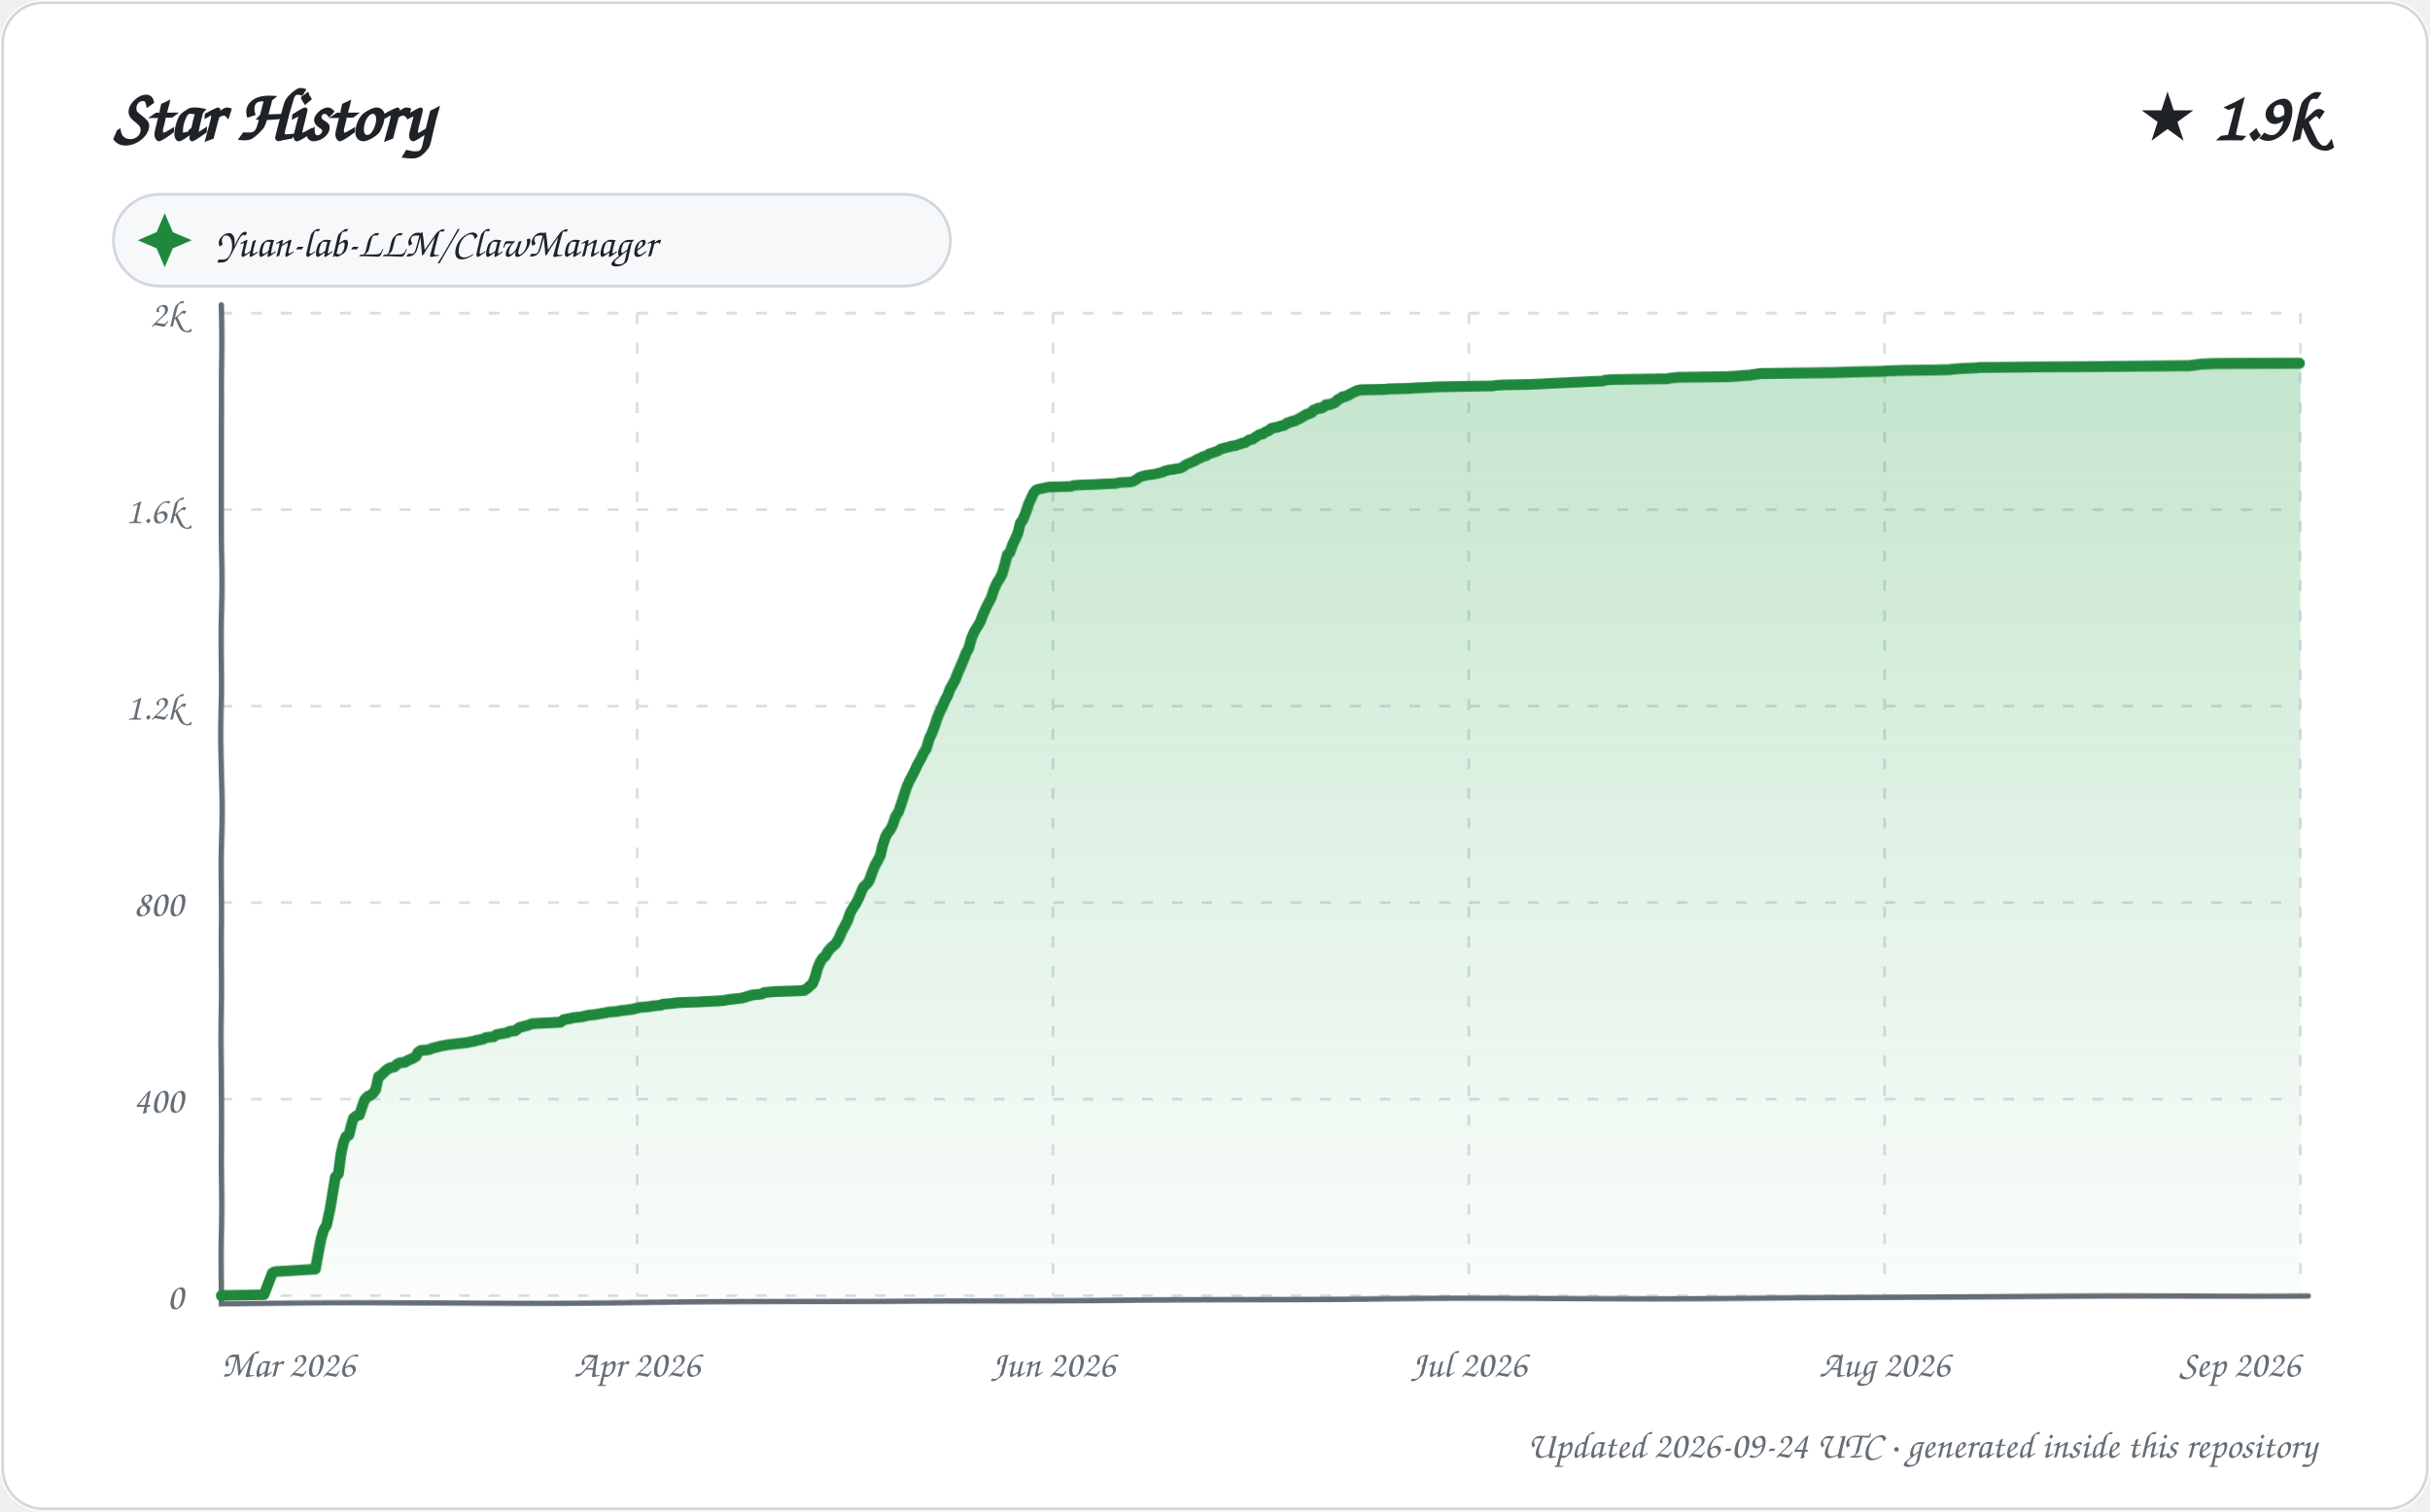
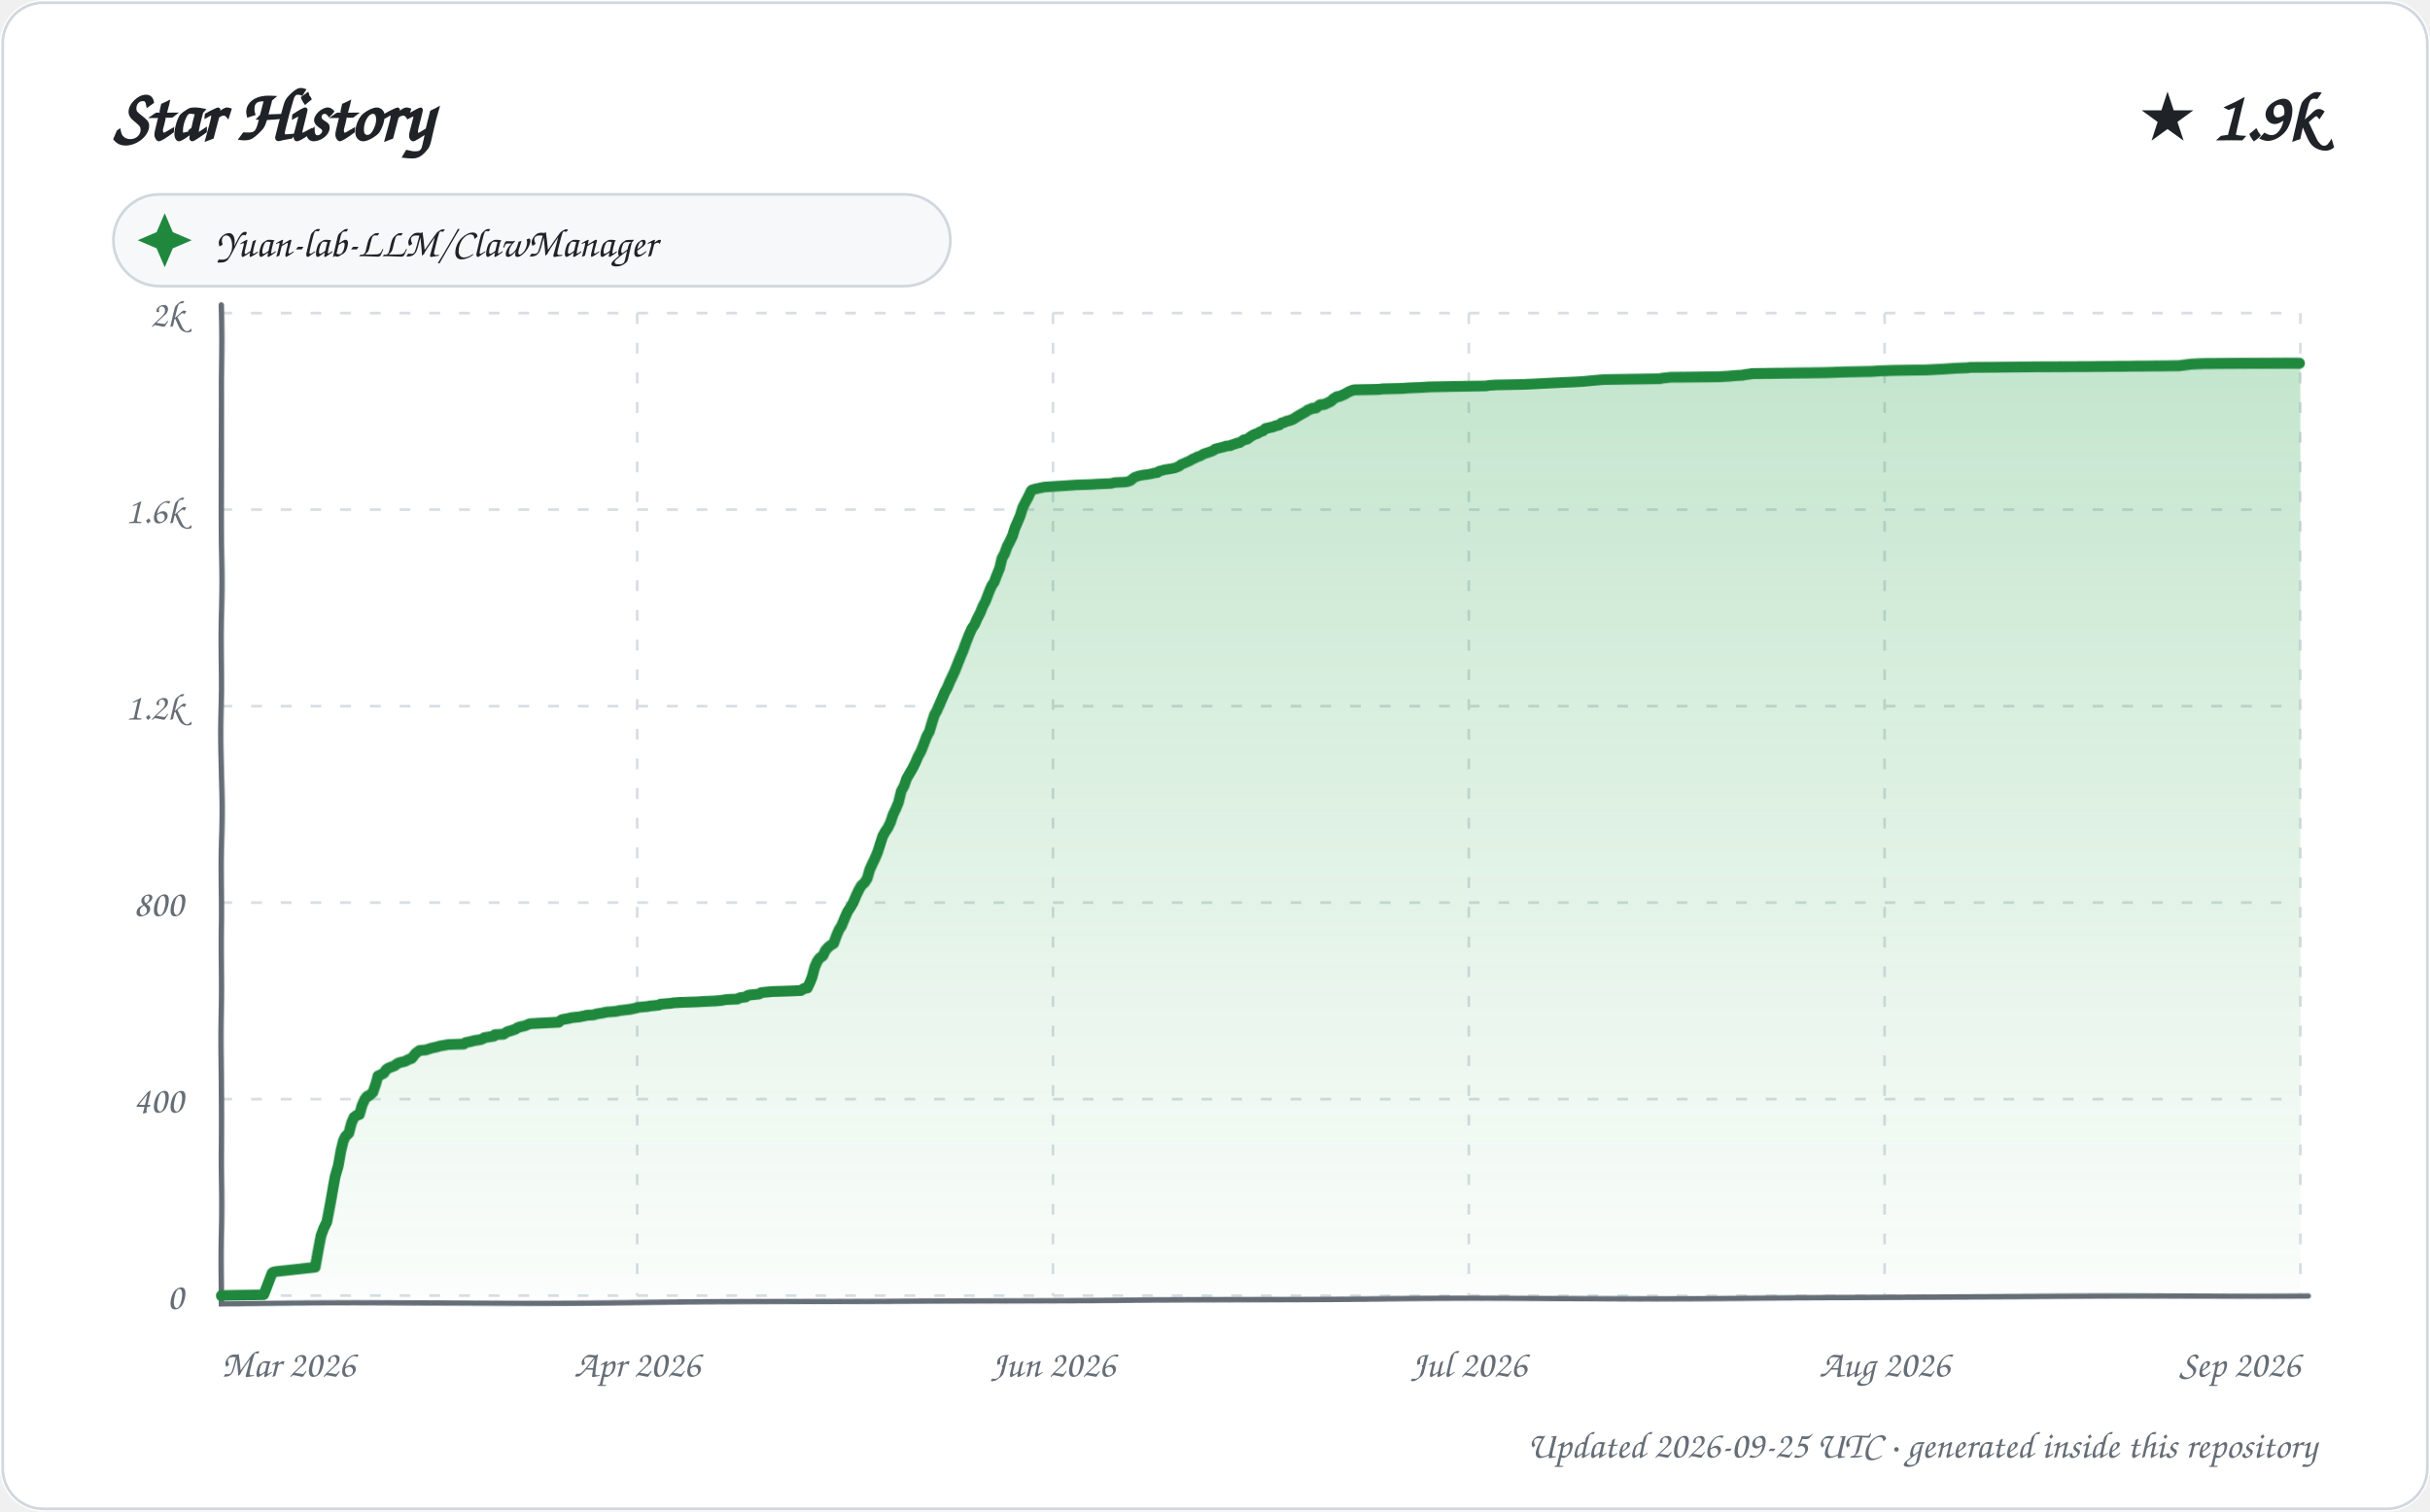
<svg xmlns="http://www.w3.org/2000/svg" width="900" height="560" viewBox="0 0 900 560" role="img" aria-labelledby="title description">
  <defs>
    <linearGradient id="area" x1="0" y1="0" x2="0" y2="1">
      <stop offset="0%" stop-color="#2da44e" stop-opacity="0.28" />
      <stop offset="100%" stop-color="#2da44e" stop-opacity="0.02" />
    </linearGradient>
    <filter id="sketch" x="-3%" y="-3%" width="106%" height="106%">
      <feTurbulence type="fractalNoise" baseFrequency="0.012 0.035" numOctaves="1" seed="23" result="noise" />
      <feDisplacementMap in="SourceGraphic" in2="noise" scale="1.35" xChannelSelector="R" yChannelSelector="G" />
    </filter>
    <style>
      text { font-family: "Comic Sans MS", "Segoe Print", "Bradley Hand", ui-rounded, cursive; fill: #1f2328; }
      .tick { font-size: 14px; fill: #656d76; }
      .empty { font-size: 21px; fill: #656d76; }
    </style>
  </defs>
  <rect width="900" height="560" rx="16" fill="#ffffff" />
  <rect x="1" y="1" width="898" height="558" rx="15" fill="none" stroke="#d0d7de" />
  <text x="42" y="52" font-size="27" font-weight="700">Star History</text>
  <text x="858" y="52" text-anchor="end" font-size="25" font-weight="700">★ 1.9k</text>
  <g transform="translate(42 72)">
    <rect width="310" height="34" rx="17" fill="#f6f8fa" stroke="#d0d7de" />
    <path d="M 19 7 L 22 14 L 29 17 L 22 20 L 19 27 L 16 20 L 9 17 L 16 14 Z" fill="#1f883d" />
    <text x="38" y="23" font-size="15">Yuan-lab-LLM/ClawManager</text>
  </g>
  <g>
    <path d="M 82 480.00 L 852 480.00" stroke="#d8dee4" stroke-width="1" stroke-dasharray="4 7" />
    <text x="68" y="485.00" text-anchor="end" class="tick">0</text>
    <path d="M 82 407.20 L 852 407.20" stroke="#d8dee4" stroke-width="1" stroke-dasharray="4 7" />
    <text x="68" y="412.20" text-anchor="end" class="tick">400</text>
    <path d="M 82 334.40 L 852 334.40" stroke="#d8dee4" stroke-width="1" stroke-dasharray="4 7" />
    <text x="68" y="339.40" text-anchor="end" class="tick">800</text>
    <path d="M 82 261.60 L 852 261.60" stroke="#d8dee4" stroke-width="1" stroke-dasharray="4 7" />
    <text x="68" y="266.60" text-anchor="end" class="tick">1.2k</text>
    <path d="M 82 188.80 L 852 188.80" stroke="#d8dee4" stroke-width="1" stroke-dasharray="4 7" />
    <text x="68" y="193.80" text-anchor="end" class="tick">1.6k</text>
    <path d="M 82 116.00 L 852 116.00" stroke="#d8dee4" stroke-width="1" stroke-dasharray="4 7" />
    <text x="68" y="121.00" text-anchor="end" class="tick">2k</text>
    <path d="M 82.00 116 L 82.00 480" stroke="#d8dee4" stroke-width="1" stroke-dasharray="4 7" />
    <text x="82.00" y="510" text-anchor="start" class="tick">Mar 2026</text>
    <path d="M 236.00 116 L 236.00 480" stroke="#d8dee4" stroke-width="1" stroke-dasharray="4 7" />
    <text x="236.00" y="510" text-anchor="middle" class="tick">Apr 2026</text>
    <path d="M 390.00 116 L 390.00 480" stroke="#d8dee4" stroke-width="1" stroke-dasharray="4 7" />
    <text x="390.00" y="510" text-anchor="middle" class="tick">Jun 2026</text>
    <path d="M 544.00 116 L 544.00 480" stroke="#d8dee4" stroke-width="1" stroke-dasharray="4 7" />
    <text x="544.00" y="510" text-anchor="middle" class="tick">Jul 2026</text>
    <path d="M 698.00 116 L 698.00 480" stroke="#d8dee4" stroke-width="1" stroke-dasharray="4 7" />
    <text x="698.00" y="510" text-anchor="middle" class="tick">Aug 2026</text>
    <path d="M 852.00 116 L 852.00 480" stroke="#d8dee4" stroke-width="1" stroke-dasharray="4 7" />
    <text x="852.00" y="510" text-anchor="end" class="tick">Sep 2026</text>
    <path d="M 82 113 L 82 483 L 855 480" fill="none" stroke="#656d76" stroke-width="2" stroke-linecap="round" filter="url(#sketch)" />
-     <path d="M 82.00 480.00 L 82.00 479.82 L 97.71 479.64 L 100.93 471.45 L 101.46 471.08 L 102.24 470.90 L 116.98 469.99 L 117.99 464.53 L 118.99 458.89 L 119.89 455.61 L 120.96 453.79 L 121.99 448.33 L 122.95 441.78 L 123.89 436.14 L 124.98 435.05 L 125.98 427.58 L 126.97 423.22 L 127.89 421.03 L 128.99 420.49 L 129.91 416.85 L 130.66 414.30 L 131.80 413.39 L 132.96 413.02 L 133.78 410.48 L 134.80 407.56 L 135.99 406.29 L 136.58 406.11 L 137.91 405.20 L 138.87 403.92 L 139.95 399.01 L 140.77 398.65 L 141.49 397.92 L 142.85 396.64 L 143.90 395.92 L 145.94 395.37 L 146.84 394.46 L 147.93 393.91 L 149.85 393.73 L 150.60 393.19 L 151.80 392.64 L 152.72 392.28 L 153.99 391.55 L 154.71 390.09 L 155.71 389.36 L 157.99 389.18 L 158.98 389.00 L 159.72 388.64 L 160.32 388.45 L 162.63 387.91 L 163.21 387.73 L 166.42 387.18 L 172.85 386.45 L 174.69 386.09 L 175.83 385.91 L 176.10 385.72 L 178.93 385.18 L 179.85 384.63 L 182.89 384.27 L 183.79 383.54 L 187.91 382.81 L 188.40 382.45 L 189.18 382.27 L 190.89 382.08 L 191.98 381.17 L 192.21 380.99 L 193.43 380.63 L 195.64 380.08 L 196.97 379.54 L 207.57 378.99 L 208.75 378.08 L 211.67 377.53 L 212.23 377.35 L 215.55 376.99 L 216.26 376.81 L 217.82 376.44 L 220.94 376.08 L 221.68 375.90 L 223.97 375.53 L 225.57 375.17 L 227.95 374.99 L 229.97 374.62 L 231.52 374.44 L 232.80 374.26 L 234.22 374.08 L 236.98 373.35 L 240.78 372.98 L 241.45 372.80 L 244.84 372.44 L 245.50 372.07 L 249.37 371.71 L 250.32 371.53 L 253.06 371.35 L 258.52 371.16 L 261.40 370.98 L 265.36 370.80 L 267.70 370.62 L 269.88 370.25 L 274.61 369.71 L 275.28 369.53 L 277.75 368.80 L 278.28 368.62 L 280.16 368.43 L 281.98 368.25 L 282.88 367.71 L 285.01 367.52 L 286.95 367.34 L 293.55 367.16 L 297.70 366.98 L 298.87 366.25 L 300.97 364.43 L 301.98 362.06 L 302.97 358.79 L 303.94 356.60 L 304.84 355.15 L 305.82 354.42 L 306.87 352.60 L 307.96 351.33 L 308.99 350.42 L 309.68 349.87 L 310.86 347.87 L 312.00 345.14 L 312.96 343.32 L 313.99 341.32 L 314.96 338.22 L 315.84 336.58 L 316.96 334.76 L 318.00 332.58 L 318.98 330.03 L 319.70 328.39 L 320.96 327.30 L 321.71 326.21 L 322.96 322.75 L 323.96 320.39 L 324.96 318.75 L 326.00 316.75 L 326.74 313.65 L 327.98 310.19 L 328.88 308.56 L 329.74 307.65 L 330.83 305.64 L 331.90 302.55 L 332.98 300.91 L 333.99 298.00 L 334.89 295.09 L 335.92 291.63 L 337.00 289.08 L 337.68 287.81 L 338.96 285.26 L 339.75 283.44 L 340.98 281.26 L 341.98 279.07 L 342.90 277.62 L 343.90 273.98 L 344.86 271.97 L 345.90 269.24 L 346.92 266.15 L 347.93 263.78 L 348.87 261.96 L 349.98 259.42 L 350.84 257.96 L 351.99 255.05 L 352.88 253.59 L 354.00 251.59 L 354.93 249.22 L 355.94 247.04 L 356.97 244.67 L 358.00 241.94 L 358.93 240.31 L 359.96 236.30 L 360.96 233.94 L 361.93 232.30 L 362.99 230.48 L 363.97 227.75 L 364.99 225.38 L 365.93 223.38 L 366.98 221.38 L 367.84 218.47 L 368.93 215.92 L 369.98 214.28 L 370.94 212.46 L 371.99 208.82 L 372.87 205.54 L 373.85 204.63 L 374.96 201.72 L 375.86 199.90 L 376.97 197.54 L 377.93 193.90 L 378.92 192.62 L 379.99 190.07 L 380.95 187.16 L 381.84 185.16 L 382.93 182.79 L 383.84 181.70 L 384.96 181.34 L 388.47 180.61 L 396.84 180.43 L 397.61 180.06 L 400.11 179.88 L 405.95 179.70 L 408.94 179.52 L 413.36 179.34 L 414.82 178.97 L 418.75 178.79 L 419.65 178.61 L 420.91 177.88 L 421.66 177.33 L 422.13 176.97 L 423.61 176.42 L 425.32 176.06 L 426.77 175.88 L 428.77 175.51 L 429.23 175.33 L 430.86 174.97 L 431.23 174.60 L 432.71 174.24 L 433.08 174.06 L 434.95 173.88 L 435.30 173.69 L 436.92 173.51 L 437.96 173.15 L 438.94 172.42 L 439.39 172.06 L 441.86 170.96 L 442.68 170.60 L 443.87 169.87 L 444.74 169.51 L 445.70 168.96 L 447.00 168.60 L 447.78 168.05 L 448.07 167.87 L 449.20 167.51 L 450.82 166.96 L 451.89 166.41 L 452.25 166.05 L 453.68 165.69 L 455.87 165.14 L 456.08 164.96 L 457.96 164.78 L 458.12 164.59 L 459.91 164.05 L 460.11 163.87 L 461.31 163.68 L 462.93 162.59 L 464.07 162.41 L 465.56 161.32 L 466.85 160.59 L 467.94 160.41 L 468.87 159.68 L 469.98 159.32 L 470.89 158.59 L 471.00 158.41 L 472.70 158.04 L 473.71 157.86 L 474.52 157.50 L 475.75 157.31 L 476.96 156.40 L 477.89 156.22 L 478.50 155.86 L 479.70 155.68 L 480.42 155.31 L 481.91 154.58 L 482.77 154.04 L 483.72 153.49 L 484.08 153.31 L 486.00 152.58 L 486.47 151.85 L 487.88 151.31 L 488.21 151.13 L 489.70 150.94 L 490.87 150.22 L 491.14 149.85 L 492.78 149.67 L 494.60 148.94 L 495.47 148.03 L 496.93 147.30 L 497.29 146.94 L 498.39 146.76 L 499.66 146.21 L 500.57 145.67 L 501.77 145.12 L 502.50 144.76 L 503.94 144.39 L 512.98 144.21 L 514.34 144.03 L 521.70 143.85 L 524.13 143.66 L 528.79 143.48 L 531.58 143.30 L 540.64 143.12 L 552.77 142.94 L 553.77 142.75 L 556.58 142.57 L 566.68 142.39 L 570.66 142.21 L 574.17 142.03 L 581.53 141.66 L 585.78 141.48 L 588.89 141.30 L 593.79 141.12 L 594.64 140.75 L 596.92 140.57 L 607.12 140.39 L 617.59 140.21 L 618.32 140.02 L 621.64 139.66 L 639.72 139.48 L 643.18 139.30 L 645.20 139.11 L 648.56 138.93 L 649.14 138.75 L 650.90 138.57 L 651.90 138.39 L 679.82 138.20 L 685.96 138.02 L 696.89 137.84 L 699.43 137.66 L 705.10 137.48 L 716.62 137.29 L 722.47 137.11 L 723.19 136.93 L 725.55 136.75 L 727.92 136.57 L 732.11 136.38 L 733.42 136.20 L 745.54 136.02 L 757.61 135.84 L 810.83 135.66 L 815.56 135.11 L 820.01 134.93 L 850.78 134.75 L 852.00 134.75 L 852.00 480.00 L 82.00 480.00 Z" fill="url(#area)" />
-     <path d="M 82.00 480.00 L 82.00 479.82 L 97.71 479.64 L 100.93 471.45 L 101.46 471.08 L 102.24 470.90 L 116.98 469.99 L 117.99 464.53 L 118.99 458.89 L 119.89 455.61 L 120.96 453.79 L 121.99 448.33 L 122.95 441.78 L 123.89 436.14 L 124.98 435.05 L 125.98 427.58 L 126.97 423.22 L 127.89 421.03 L 128.99 420.49 L 129.91 416.85 L 130.66 414.30 L 131.80 413.39 L 132.96 413.02 L 133.78 410.48 L 134.80 407.56 L 135.99 406.29 L 136.58 406.11 L 137.91 405.20 L 138.87 403.92 L 139.95 399.01 L 140.77 398.65 L 141.49 397.92 L 142.85 396.64 L 143.90 395.92 L 145.94 395.37 L 146.84 394.46 L 147.93 393.91 L 149.85 393.73 L 150.60 393.19 L 151.80 392.64 L 152.72 392.28 L 153.99 391.55 L 154.71 390.09 L 155.71 389.36 L 157.99 389.18 L 158.98 389.00 L 159.72 388.64 L 160.32 388.45 L 162.63 387.91 L 163.21 387.73 L 166.42 387.18 L 172.85 386.45 L 174.69 386.09 L 175.83 385.91 L 176.10 385.72 L 178.93 385.18 L 179.85 384.63 L 182.89 384.27 L 183.79 383.54 L 187.91 382.81 L 188.40 382.45 L 189.18 382.27 L 190.89 382.08 L 191.98 381.17 L 192.21 380.99 L 193.43 380.63 L 195.64 380.08 L 196.97 379.54 L 207.57 378.99 L 208.75 378.08 L 211.67 377.53 L 212.23 377.35 L 215.55 376.99 L 216.26 376.81 L 217.82 376.44 L 220.94 376.08 L 221.68 375.90 L 223.97 375.53 L 225.57 375.17 L 227.95 374.99 L 229.97 374.62 L 231.52 374.44 L 232.80 374.26 L 234.22 374.08 L 236.98 373.35 L 240.78 372.98 L 241.45 372.80 L 244.84 372.44 L 245.50 372.07 L 249.37 371.71 L 250.32 371.53 L 253.06 371.35 L 258.52 371.16 L 261.40 370.98 L 265.36 370.80 L 267.70 370.62 L 269.88 370.25 L 274.61 369.71 L 275.28 369.53 L 277.75 368.80 L 278.28 368.62 L 280.16 368.43 L 281.98 368.25 L 282.88 367.71 L 285.01 367.52 L 286.95 367.34 L 293.55 367.16 L 297.70 366.98 L 298.87 366.25 L 300.97 364.43 L 301.98 362.06 L 302.97 358.79 L 303.94 356.60 L 304.84 355.15 L 305.82 354.42 L 306.87 352.60 L 307.96 351.33 L 308.99 350.42 L 309.68 349.87 L 310.86 347.87 L 312.00 345.14 L 312.96 343.32 L 313.99 341.32 L 314.96 338.22 L 315.84 336.58 L 316.96 334.76 L 318.00 332.58 L 318.98 330.03 L 319.70 328.39 L 320.96 327.30 L 321.71 326.21 L 322.96 322.75 L 323.96 320.39 L 324.96 318.75 L 326.00 316.75 L 326.74 313.65 L 327.98 310.19 L 328.88 308.56 L 329.74 307.65 L 330.83 305.64 L 331.90 302.55 L 332.98 300.91 L 333.99 298.00 L 334.89 295.09 L 335.92 291.63 L 337.00 289.08 L 337.68 287.81 L 338.96 285.26 L 339.75 283.44 L 340.98 281.26 L 341.98 279.07 L 342.90 277.62 L 343.90 273.98 L 344.86 271.97 L 345.90 269.24 L 346.92 266.15 L 347.93 263.78 L 348.87 261.96 L 349.98 259.42 L 350.84 257.96 L 351.99 255.05 L 352.88 253.59 L 354.00 251.59 L 354.93 249.22 L 355.94 247.04 L 356.97 244.67 L 358.00 241.94 L 358.93 240.31 L 359.96 236.30 L 360.96 233.94 L 361.93 232.30 L 362.99 230.48 L 363.97 227.75 L 364.99 225.38 L 365.93 223.38 L 366.98 221.38 L 367.84 218.47 L 368.93 215.92 L 369.98 214.28 L 370.94 212.46 L 371.99 208.82 L 372.87 205.54 L 373.85 204.63 L 374.96 201.72 L 375.86 199.90 L 376.97 197.54 L 377.93 193.90 L 378.92 192.62 L 379.99 190.07 L 380.95 187.16 L 381.84 185.16 L 382.93 182.79 L 383.84 181.70 L 384.96 181.34 L 388.47 180.61 L 396.84 180.43 L 397.61 180.06 L 400.11 179.88 L 405.95 179.70 L 408.94 179.52 L 413.36 179.34 L 414.82 178.97 L 418.75 178.79 L 419.65 178.61 L 420.91 177.88 L 421.66 177.33 L 422.13 176.97 L 423.61 176.42 L 425.32 176.06 L 426.77 175.88 L 428.77 175.51 L 429.23 175.33 L 430.86 174.97 L 431.23 174.60 L 432.71 174.24 L 433.08 174.06 L 434.95 173.88 L 435.30 173.69 L 436.92 173.51 L 437.96 173.15 L 438.94 172.42 L 439.39 172.06 L 441.86 170.96 L 442.68 170.60 L 443.87 169.87 L 444.74 169.51 L 445.70 168.96 L 447.00 168.60 L 447.78 168.05 L 448.07 167.87 L 449.20 167.51 L 450.82 166.96 L 451.89 166.41 L 452.25 166.05 L 453.68 165.69 L 455.87 165.14 L 456.08 164.96 L 457.96 164.78 L 458.12 164.59 L 459.91 164.05 L 460.11 163.87 L 461.31 163.68 L 462.93 162.59 L 464.07 162.41 L 465.56 161.32 L 466.85 160.59 L 467.94 160.41 L 468.87 159.68 L 469.98 159.32 L 470.89 158.59 L 471.00 158.41 L 472.70 158.04 L 473.71 157.86 L 474.52 157.50 L 475.75 157.31 L 476.96 156.40 L 477.89 156.22 L 478.50 155.86 L 479.70 155.68 L 480.42 155.31 L 481.91 154.58 L 482.77 154.04 L 483.72 153.49 L 484.08 153.31 L 486.00 152.58 L 486.47 151.85 L 487.88 151.31 L 488.21 151.13 L 489.70 150.94 L 490.87 150.22 L 491.14 149.85 L 492.78 149.67 L 494.60 148.94 L 495.47 148.03 L 496.93 147.30 L 497.29 146.94 L 498.39 146.76 L 499.66 146.21 L 500.57 145.67 L 501.77 145.12 L 502.50 144.76 L 503.94 144.39 L 512.98 144.21 L 514.34 144.03 L 521.70 143.85 L 524.13 143.66 L 528.79 143.48 L 531.58 143.30 L 540.64 143.12 L 552.77 142.94 L 553.77 142.75 L 556.58 142.57 L 566.68 142.39 L 570.66 142.21 L 574.17 142.03 L 581.53 141.66 L 585.78 141.48 L 588.89 141.30 L 593.79 141.12 L 594.64 140.75 L 596.92 140.57 L 607.12 140.39 L 617.59 140.21 L 618.32 140.02 L 621.64 139.66 L 639.72 139.48 L 643.18 139.30 L 645.20 139.11 L 648.56 138.93 L 649.14 138.75 L 650.90 138.57 L 651.90 138.39 L 679.82 138.20 L 685.96 138.02 L 696.89 137.84 L 699.43 137.66 L 705.10 137.48 L 716.62 137.29 L 722.47 137.11 L 723.19 136.93 L 725.55 136.75 L 727.92 136.57 L 732.11 136.38 L 733.42 136.20 L 745.54 136.02 L 757.61 135.84 L 810.83 135.66 L 815.56 135.11 L 820.01 134.93 L 850.78 134.75 L 852.00 134.75" fill="none" stroke="#1f883d" stroke-width="4" stroke-linecap="round" stroke-linejoin="round" filter="url(#sketch)" />
+     <path d="M 82.00 480.00 L 82.00 479.82 L 97.63 479.64 L 100.83 471.45 L 101.36 471.08 L 102.14 470.90 L 116.92 469.26 L 117.98 463.26 L 118.98 457.61 L 119.88 455.07 L 121.00 452.70 L 121.99 446.69 L 122.99 440.51 L 123.80 435.96 L 124.96 431.95 L 125.98 426.31 L 126.89 422.67 L 127.64 421.03 L 128.96 419.76 L 129.99 415.94 L 130.89 413.93 L 131.88 413.21 L 132.96 412.84 L 133.88 409.57 L 134.86 407.38 L 135.70 406.29 L 136.29 406.11 L 137.87 404.83 L 138.98 401.56 L 139.70 398.83 L 140.91 398.28 L 141.92 397.74 L 142.79 396.46 L 143.57 395.92 L 145.95 395.01 L 146.91 394.28 L 147.59 393.91 L 149.86 393.37 L 150.89 392.82 L 151.78 392.46 L 152.35 392.28 L 153.81 390.46 L 154.78 389.73 L 155.32 389.36 L 157.59 389.18 L 158.69 388.82 L 159.91 388.45 L 161.64 388.09 L 162.78 387.73 L 165.97 387.18 L 171.74 387.00 L 172.37 386.45 L 174.20 386.09 L 175.60 385.72 L 177.91 385.36 L 178.85 385.00 L 179.34 384.63 L 182.90 384.09 L 183.25 383.54 L 186.49 383.36 L 187.84 382.45 L 188.62 382.27 L 190.89 381.54 L 191.63 380.99 L 192.84 380.63 L 194.54 380.26 L 195.76 379.72 L 196.36 379.54 L 206.91 378.99 L 207.78 378.26 L 208.08 378.08 L 210.99 377.53 L 211.54 377.35 L 214.85 376.99 L 215.55 376.81 L 216.69 376.62 L 217.10 376.44 L 219.90 376.26 L 220.94 375.90 L 223.22 375.53 L 224.82 375.17 L 227.18 374.99 L 228.83 374.80 L 229.19 374.62 L 230.73 374.44 L 232.00 374.26 L 233.42 374.08 L 235.89 373.53 L 236.16 373.35 L 239.94 372.98 L 240.61 372.80 L 243.98 372.44 L 244.63 372.07 L 248.49 371.71 L 249.43 371.53 L 252.16 371.35 L 257.59 371.16 L 260.46 370.98 L 264.39 370.80 L 266.72 370.62 L 268.89 370.25 L 272.99 370.07 L 273.60 369.71 L 274.26 369.53 L 275.99 369.34 L 276.71 368.80 L 277.25 368.62 L 279.12 368.43 L 280.93 368.25 L 281.82 367.71 L 283.94 367.52 L 285.87 367.34 L 292.43 367.16 L 296.56 366.98 L 297.73 366.25 L 298.95 366.07 L 299.97 364.07 L 300.82 362.06 L 301.95 358.24 L 302.99 356.06 L 303.90 354.97 L 304.98 354.24 L 305.93 352.24 L 306.93 351.14 L 307.79 350.42 L 308.97 349.69 L 309.98 346.78 L 310.99 344.41 L 311.74 343.32 L 312.96 340.22 L 313.94 337.86 L 314.95 336.22 L 315.95 334.40 L 316.93 331.85 L 317.99 329.49 L 318.91 327.85 L 319.97 326.94 L 321.00 325.30 L 321.95 322.02 L 322.97 319.84 L 323.90 318.02 L 324.97 315.65 L 325.97 312.74 L 326.99 309.83 L 327.96 308.19 L 328.98 306.74 L 329.99 304.73 L 330.99 301.82 L 331.96 299.82 L 333.00 297.27 L 333.94 293.09 L 334.99 291.08 L 335.80 288.54 L 336.94 286.53 L 337.88 284.90 L 338.98 282.71 L 339.86 280.53 L 340.93 278.53 L 341.97 275.80 L 342.96 273.07 L 343.96 271.25 L 344.99 267.79 L 345.97 264.88 L 346.75 263.60 L 347.80 261.24 L 348.96 258.69 L 349.91 256.50 L 350.94 254.68 L 351.88 252.50 L 352.96 250.32 L 353.85 248.50 L 354.81 246.13 L 355.99 243.22 L 356.91 241.03 L 357.97 237.94 L 358.98 235.21 L 360.00 232.84 L 360.96 231.39 L 361.87 229.20 L 362.96 227.02 L 363.94 224.47 L 364.86 222.65 L 365.96 219.56 L 366.99 217.01 L 367.97 215.55 L 368.70 213.55 L 369.96 210.46 L 370.88 206.82 L 371.92 205.00 L 372.89 202.45 L 373.81 200.81 L 374.98 198.45 L 375.95 195.53 L 376.88 193.53 L 377.92 191.17 L 378.93 188.07 L 379.89 186.25 L 380.86 184.43 L 381.94 182.07 L 382.25 181.70 L 383.36 181.34 L 386.85 180.61 L 395.94 180.06 L 398.44 179.88 L 404.25 179.70 L 407.22 179.52 L 411.61 179.34 L 413.07 178.97 L 416.97 178.79 L 417.88 178.61 L 418.84 178.24 L 419.87 177.33 L 420.34 176.97 L 421.81 176.42 L 423.51 176.06 L 424.96 175.88 L 426.94 175.51 L 427.40 175.33 L 428.84 175.15 L 429.39 174.60 L 430.86 174.24 L 431.23 174.06 L 433.44 173.69 L 435.34 173.33 L 436.98 172.60 L 437.51 172.06 L 439.97 170.96 L 440.78 170.60 L 441.96 169.87 L 442.83 169.51 L 443.78 168.96 L 444.57 168.78 L 445.85 168.05 L 446.14 167.87 L 447.27 167.51 L 448.88 166.96 L 449.95 166.41 L 450.30 166.05 L 451.72 165.69 L 453.90 165.14 L 454.11 164.96 L 455.98 164.78 L 456.14 164.59 L 457.92 164.05 L 458.12 163.87 L 459.31 163.68 L 460.92 162.59 L 462.06 162.41 L 463.54 161.32 L 464.82 160.59 L 465.98 160.23 L 466.83 159.68 L 467.93 159.32 L 468.95 158.41 L 469.98 158.22 L 470.64 158.04 L 471.65 157.86 L 472.45 157.50 L 473.97 157.13 L 474.88 156.40 L 475.81 156.22 L 476.41 155.86 L 477.90 155.49 L 478.93 155.13 L 479.81 154.58 L 480.98 153.86 L 481.96 153.31 L 483.97 152.22 L 484.34 151.85 L 485.74 151.31 L 486.07 151.13 L 487.55 150.94 L 488.98 149.85 L 490.62 149.67 L 493.00 148.58 L 493.95 147.67 L 494.91 147.12 L 495.11 146.94 L 496.20 146.76 L 497.96 146.03 L 498.94 145.48 L 499.56 145.12 L 500.90 144.57 L 501.71 144.39 L 510.71 144.21 L 512.06 144.03 L 519.39 143.85 L 521.80 143.66 L 526.44 143.48 L 529.21 143.30 L 538.23 143.12 L 550.29 142.94 L 551.29 142.75 L 554.08 142.57 L 564.13 142.39 L 568.08 142.21 L 571.57 142.03 L 578.90 141.66 L 583.13 141.48 L 586.22 141.30 L 591.94 140.75 L 594.21 140.57 L 604.35 140.39 L 614.77 140.21 L 615.49 140.02 L 618.80 139.66 L 636.78 139.48 L 640.22 139.30 L 642.24 139.11 L 645.58 138.93 L 646.15 138.75 L 647.90 138.57 L 648.90 138.39 L 676.67 138.20 L 682.78 138.02 L 693.65 137.84 L 696.17 137.66 L 701.81 137.48 L 713.28 137.29 L 719.82 136.93 L 722.16 136.75 L 724.52 136.57 L 728.68 136.38 L 729.99 136.20 L 742.04 136.02 L 754.05 135.84 L 806.99 135.66 L 811.69 135.11 L 816.12 134.93 L 846.73 134.75 L 852.00 134.75 L 852.00 480.00 L 82.00 480.00 Z" fill="url(#area)" />
+     <path d="M 82.00 480.00 L 82.00 479.82 L 97.63 479.64 L 100.83 471.45 L 101.36 471.08 L 102.14 470.90 L 116.92 469.26 L 117.98 463.26 L 118.98 457.61 L 119.88 455.07 L 121.00 452.70 L 121.99 446.69 L 122.99 440.51 L 123.80 435.96 L 124.96 431.95 L 125.98 426.31 L 126.89 422.67 L 127.64 421.03 L 128.96 419.76 L 129.99 415.94 L 130.89 413.93 L 131.88 413.21 L 132.96 412.84 L 133.88 409.57 L 134.86 407.38 L 135.70 406.29 L 136.29 406.11 L 137.87 404.83 L 138.98 401.56 L 139.70 398.83 L 140.91 398.28 L 141.92 397.74 L 142.79 396.46 L 143.57 395.92 L 145.95 395.01 L 146.91 394.28 L 147.59 393.91 L 149.86 393.37 L 150.89 392.82 L 151.78 392.46 L 152.35 392.28 L 153.81 390.46 L 154.78 389.73 L 155.32 389.36 L 157.59 389.18 L 158.69 388.82 L 159.91 388.45 L 161.64 388.09 L 162.78 387.73 L 165.97 387.18 L 171.74 387.00 L 172.37 386.45 L 174.20 386.09 L 175.60 385.72 L 177.91 385.36 L 178.85 385.00 L 179.34 384.63 L 182.90 384.09 L 183.25 383.54 L 186.49 383.36 L 187.84 382.45 L 188.62 382.27 L 190.89 381.54 L 191.63 380.99 L 192.84 380.63 L 194.54 380.26 L 195.76 379.72 L 196.36 379.54 L 206.91 378.99 L 207.78 378.26 L 208.08 378.08 L 210.99 377.53 L 211.54 377.35 L 214.85 376.99 L 215.55 376.81 L 216.69 376.62 L 217.10 376.44 L 219.90 376.26 L 220.94 375.90 L 223.22 375.53 L 224.82 375.17 L 227.18 374.99 L 228.83 374.80 L 229.19 374.62 L 230.73 374.44 L 232.00 374.26 L 233.42 374.08 L 235.89 373.53 L 236.16 373.35 L 239.94 372.98 L 240.61 372.80 L 243.98 372.44 L 244.63 372.07 L 248.49 371.71 L 249.43 371.53 L 252.16 371.35 L 257.59 371.16 L 260.46 370.98 L 264.39 370.80 L 266.72 370.62 L 268.89 370.25 L 272.99 370.07 L 273.60 369.71 L 274.26 369.53 L 275.99 369.34 L 276.71 368.80 L 277.25 368.62 L 279.12 368.43 L 280.93 368.25 L 281.82 367.71 L 283.94 367.52 L 285.87 367.34 L 292.43 367.16 L 296.56 366.98 L 297.73 366.25 L 298.95 366.07 L 299.97 364.07 L 300.82 362.06 L 301.95 358.24 L 302.99 356.06 L 303.90 354.97 L 304.98 354.24 L 305.93 352.24 L 306.93 351.14 L 307.79 350.42 L 308.97 349.69 L 309.98 346.78 L 310.99 344.41 L 311.74 343.32 L 312.96 340.22 L 313.94 337.86 L 314.95 336.22 L 315.95 334.40 L 316.93 331.85 L 317.99 329.49 L 318.91 327.85 L 319.97 326.94 L 321.00 325.30 L 321.95 322.02 L 322.97 319.84 L 323.90 318.02 L 324.97 315.65 L 325.97 312.74 L 326.99 309.83 L 327.96 308.19 L 328.98 306.74 L 329.99 304.73 L 330.99 301.82 L 331.96 299.82 L 333.00 297.27 L 333.94 293.09 L 334.99 291.08 L 335.80 288.54 L 336.94 286.53 L 337.88 284.90 L 338.98 282.71 L 339.86 280.53 L 340.93 278.53 L 341.97 275.80 L 342.96 273.07 L 343.96 271.25 L 344.99 267.79 L 345.97 264.88 L 346.75 263.60 L 347.80 261.24 L 348.96 258.69 L 349.91 256.50 L 350.94 254.68 L 351.88 252.50 L 352.96 250.32 L 353.85 248.50 L 354.81 246.13 L 355.99 243.22 L 356.91 241.03 L 357.97 237.94 L 358.98 235.21 L 360.00 232.84 L 360.96 231.39 L 361.87 229.20 L 362.96 227.02 L 363.94 224.47 L 364.86 222.65 L 365.96 219.56 L 366.99 217.01 L 367.97 215.55 L 368.70 213.55 L 369.96 210.46 L 370.88 206.82 L 371.92 205.00 L 372.89 202.45 L 373.81 200.81 L 374.98 198.45 L 375.95 195.53 L 376.88 193.53 L 377.92 191.17 L 378.93 188.07 L 379.89 186.25 L 380.86 184.43 L 381.94 182.07 L 382.25 181.70 L 383.36 181.34 L 386.85 180.61 L 395.94 180.06 L 398.44 179.88 L 404.25 179.70 L 407.22 179.52 L 411.61 179.34 L 413.07 178.97 L 416.97 178.79 L 417.88 178.61 L 418.84 178.24 L 419.87 177.33 L 420.34 176.97 L 421.81 176.42 L 423.51 176.06 L 424.96 175.88 L 426.94 175.51 L 427.40 175.33 L 428.84 175.15 L 429.39 174.60 L 430.86 174.24 L 431.23 174.06 L 433.44 173.69 L 435.34 173.33 L 436.98 172.60 L 437.51 172.06 L 439.97 170.96 L 440.78 170.60 L 441.96 169.87 L 442.83 169.51 L 443.78 168.96 L 444.57 168.78 L 445.85 168.05 L 446.14 167.87 L 447.27 167.51 L 448.88 166.96 L 449.95 166.41 L 450.30 166.05 L 451.72 165.69 L 453.90 165.14 L 454.11 164.96 L 455.98 164.78 L 456.14 164.59 L 457.92 164.05 L 458.12 163.87 L 459.31 163.68 L 460.92 162.59 L 462.06 162.41 L 463.54 161.32 L 464.82 160.59 L 465.98 160.23 L 466.83 159.68 L 467.93 159.32 L 468.95 158.41 L 469.98 158.22 L 470.64 158.04 L 471.65 157.86 L 472.45 157.50 L 473.97 157.13 L 474.88 156.40 L 475.81 156.22 L 476.41 155.86 L 477.90 155.49 L 478.93 155.13 L 479.81 154.58 L 480.98 153.86 L 481.96 153.31 L 483.97 152.22 L 484.34 151.85 L 485.74 151.31 L 486.07 151.13 L 487.55 150.94 L 488.98 149.85 L 490.62 149.67 L 493.00 148.58 L 493.95 147.67 L 494.91 147.12 L 495.11 146.94 L 496.20 146.76 L 497.96 146.03 L 498.94 145.48 L 499.56 145.12 L 500.90 144.57 L 501.71 144.39 L 510.71 144.21 L 512.06 144.03 L 519.39 143.85 L 521.80 143.66 L 526.44 143.48 L 529.21 143.30 L 538.23 143.12 L 550.29 142.94 L 551.29 142.75 L 554.08 142.57 L 564.13 142.39 L 568.08 142.21 L 571.57 142.03 L 578.90 141.66 L 583.13 141.48 L 586.22 141.30 L 591.94 140.75 L 594.21 140.57 L 604.35 140.39 L 614.77 140.21 L 615.49 140.02 L 618.80 139.66 L 636.78 139.48 L 640.22 139.30 L 642.24 139.11 L 645.58 138.93 L 646.15 138.75 L 647.90 138.57 L 648.90 138.39 L 676.67 138.20 L 682.78 138.02 L 693.65 137.84 L 696.17 137.66 L 701.81 137.48 L 713.28 137.29 L 719.82 136.93 L 722.16 136.75 L 724.52 136.57 L 728.68 136.38 L 729.99 136.20 L 742.04 136.02 L 754.05 135.84 L 806.99 135.66 L 811.69 135.11 L 816.12 134.93 L 846.73 134.75 L 852.00 134.75" fill="none" stroke="#1f883d" stroke-width="4" stroke-linecap="round" stroke-linejoin="round" filter="url(#sketch)" />
  </g>
-   <text x="858" y="540" text-anchor="end" class="tick">Updated 2026-09-24 UTC · generated inside this repository</text>
+   <text x="858" y="540" text-anchor="end" class="tick">Updated 2026-09-25 UTC · generated inside this repository</text>
</svg>
